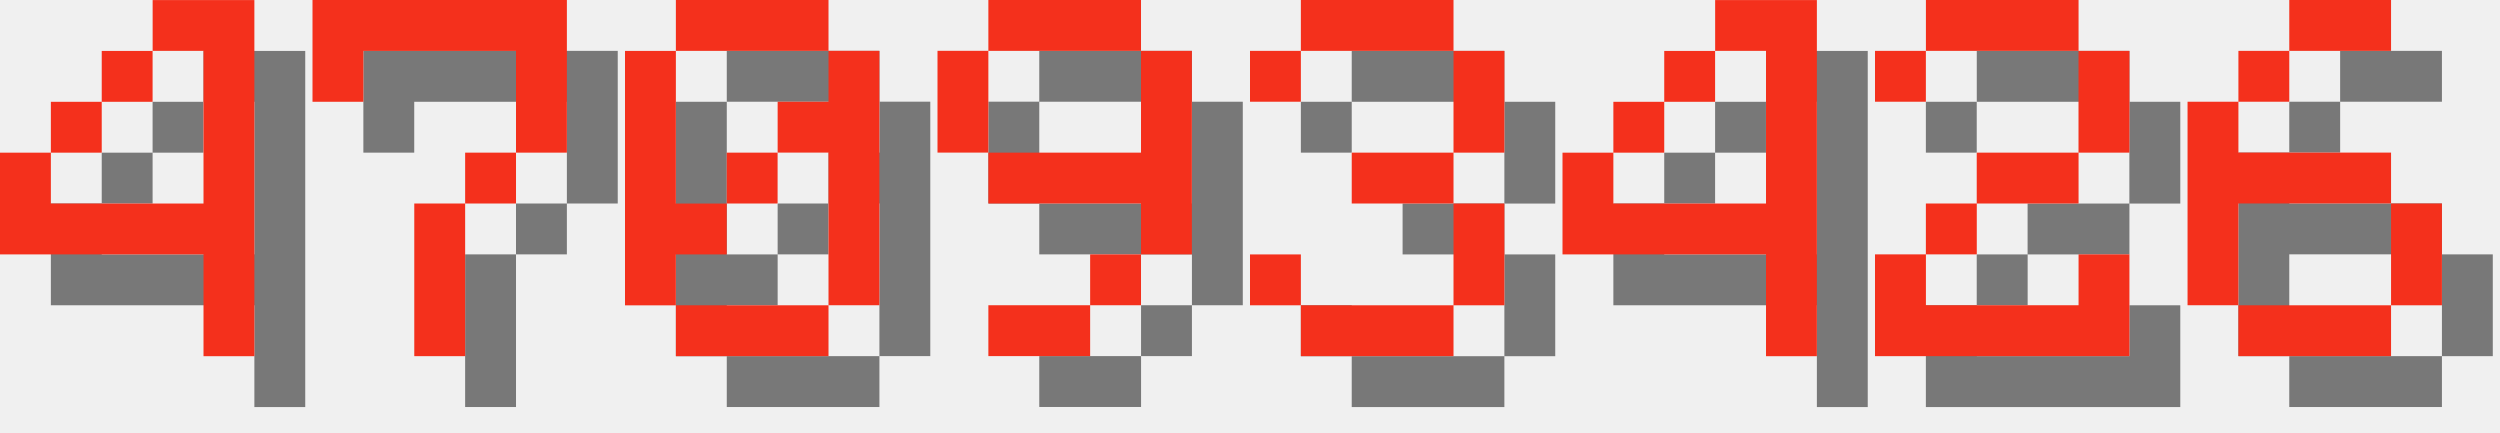
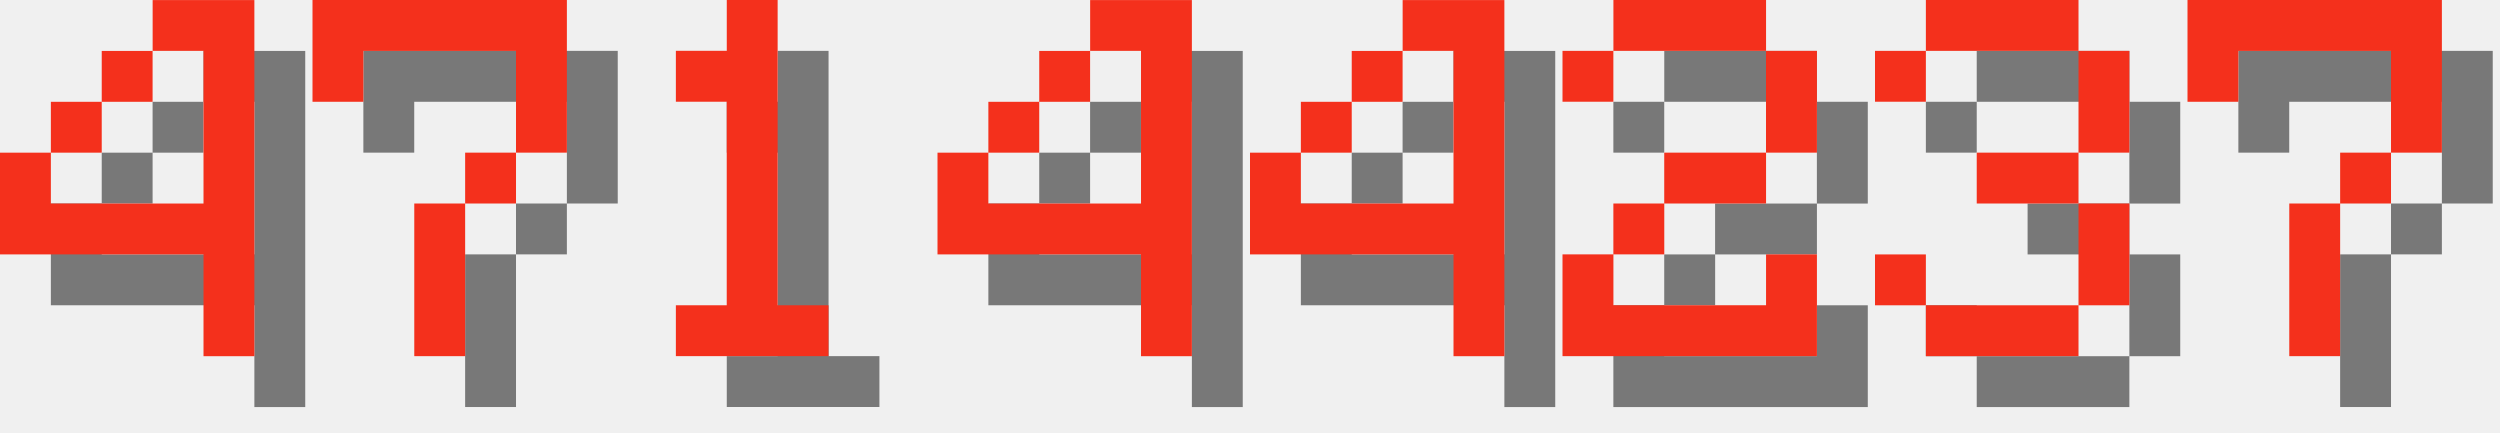
<svg xmlns="http://www.w3.org/2000/svg" version="1.1" width="208.0" height="36">
  <style>
        .text-foreground {
            fill: #F4301C;
        }
        .text-shadow {
            fill: #000000;
            fill-opacity: 0.5;
        }
    </style>
  <g class="digit" id="digit_4" transform="translate(0.0, 0), scale(4)">
    <path id="digit_4_shadow" class="text-shadow" d="m4.233 1.058v1.058h1.058v3.175h-3.175v-1.058h-1.058v2.117h4.233v2.117h1.058v-7.408h-2.117zm-2.117 3.175h1.058v-1.058h-1.058v1.058zm1.058-1.058h1.058v-1.058h-1.058v1.058z" fill-opacity=".5" style="paint-order:stroke fill markers" />
    <path id="digit_4_fg" class="text-foreground" d="m3.175 0v1.058h1.058v3.175h-3.175v-1.058h-1.058v2.117h4.233v2.117h1.058v-7.408h-2.117zm-2.117 3.175h1.058v-1.058h-1.058v1.058zm1.058-1.058h1.058v-1.058h-1.058v1.058z" fill="#fff" style="paint-order:stroke fill markers" />
  </g>
  <g class="digit" id="digit_7" transform="translate(26.0, 0), scale(4)">
    <path id="digit_7_shadow" class="text-shadow" d="m1.058 1.058 2e-6 2.117h1.058v-1.058h3.175v1.058l2e-7 1.058h-1.058v1.058h-1.058l4e-7 3.175 1.058 1e-7v-3.175h1.058v-1.058h1.058l5e-7 -1.058v-2.117z" fill-opacity=".5" style="paint-order:stroke fill markers" />
    <path id="digit_7_fg" class="text-foreground" d="m0 0 2e-6 2.117h1.058v-1.058h3.175v1.058l2e-7 1.058h-1.058v1.058h-1.058l4e-7 3.175 1.058 1e-7v-3.175h1.058v-1.058h1.058l5e-7 -1.058v-2.117z" fill="#fff" style="paint-order:stroke fill markers" />
  </g>
-   <g class="digit" id="digit_0" transform="translate(52.0, 0), scale(4)">
-     <path id="digit_0_shadow" class="text-shadow" d="m2.117 1.058v1.058h3.175v-1.058h-3.175zm3.175 1.058v1.058h-1.058v1.058h1.058v3.175h1.058v-5.292h-1.058zm0 5.292h-3.175v1.058h3.175v-1.058zm-3.175 0v-1.058h1.058v-1.058h-1.058v-3.175h-1.058v5.292h1.058zm1.058-2.117h1.058v-1.058h-1.058v1.058z" fill-opacity=".5" style="paint-order:stroke fill markers" />
-     <path id="digit_0_fg" class="text-foreground" d="m1.058 0v1.058h3.175v-1.058h-3.175zm3.175 1.058v1.058h-1.058v1.058h1.058v3.175h1.058v-5.292h-1.058zm0 5.292h-3.175v1.058h3.175v-1.058zm-3.175 0v-1.058h1.058v-1.058h-1.058v-3.175h-1.058v5.292h1.058zm1.058-2.117h1.058v-1.058h-1.058v1.058z" fill="#fff" style="paint-order:stroke fill markers" />
+   <g class="digit" id="digit_1" transform="translate(52.0, 0), scale(4)">
+     <path id="digit_1_shadow" class="text-shadow" d="m2.117 2.117v1.058h1.058v4.233h-1.058v1.058h3.175v-1.058h-1.058v-6.35h-1.058v1.058h-1.058z" fill-opacity=".5" style="paint-order:stroke fill markers" />
+     <path id="digit_1_fg" class="text-foreground" d="m1.058 1.058v1.058h1.058v4.233h-1.058v1.058h3.175v-1.058h-1.058v-6.35h-1.058v1.058h-1.058z" fill="#fff" style="paint-order:stroke fill markers" />
  </g>
-   <g class="digit" id="digit_9" transform="translate(78.0, 0), scale(4)">
-     <path id="digit_9_shadow" class="text-shadow" d="m2.117 1.058v1.058h3.175v-1.058h-3.175zm3.175 1.058v2.117h-3.175v1.058h3.175v1.058h1.058v-4.233h-1.058zm0 4.233h-1.058v1.058h1.058v-1.058zm-1.058 1.058h-2.117v1.058h2.117v-1.058zm-2.117-3.175v-2.117h-1.058v2.117h1.058z" fill-opacity=".5" style="paint-order:stroke fill markers" />
-     <path id="digit_9_fg" class="text-foreground" d="m1.058 0v1.058h3.175v-1.058h-3.175zm3.175 1.058v2.117h-3.175v1.058h3.175v1.058h1.058v-4.233h-1.058zm0 4.233h-1.058v1.058h1.058v-1.058zm-1.058 1.058h-2.117v1.058h2.117v-1.058zm-2.117-3.175v-2.117h-1.058v2.117h1.058z" fill="#fff" style="paint-order:stroke fill markers" />
+   <g class="digit" id="digit_4" transform="translate(78.0, 0), scale(4)">
+     <path id="digit_4_shadow" class="text-shadow" d="m4.233 1.058v1.058h1.058v3.175h-3.175v-1.058h-1.058v2.117h4.233v2.117h1.058v-7.408h-2.117zm-2.117 3.175h1.058v-1.058h-1.058v1.058zm1.058-1.058h1.058v-1.058h-1.058v1.058z" fill-opacity=".5" style="paint-order:stroke fill markers" />
+     <path id="digit_4_fg" class="text-foreground" d="m3.175 0v1.058h1.058v3.175h-3.175v-1.058h-1.058v2.117h4.233v2.117h1.058v-7.408h-2.117zm-2.117 3.175h1.058v-1.058h-1.058v1.058zm1.058-1.058h1.058v-1.058h-1.058v1.058z" fill="#fff" style="paint-order:stroke fill markers" />
  </g>
-   <g class="digit" id="digit_3" transform="translate(104.0, 0), scale(4)">
+   <g class="digit" id="digit_4" transform="translate(104.0, 0), scale(4)">
+     <path id="digit_4_shadow" class="text-shadow" d="m4.233 1.058v1.058h1.058v3.175h-3.175v-1.058h-1.058v2.117h4.233v2.117h1.058v-7.408h-2.117zm-2.117 3.175h1.058v-1.058h-1.058v1.058zm1.058-1.058h1.058v-1.058h-1.058v1.058z" fill-opacity=".5" style="paint-order:stroke fill markers" />
+     <path id="digit_4_fg" class="text-foreground" d="m3.175 0v1.058h1.058v3.175h-3.175v-1.058h-1.058v2.117h4.233v2.117h1.058v-7.408h-2.117zm-2.117 3.175h1.058v-1.058h-1.058v1.058zm1.058-1.058h1.058v-1.058h-1.058v1.058z" fill="#fff" style="paint-order:stroke fill markers" />
+   </g>
+   <g class="digit" id="digit_2" transform="translate(130.0, 0), scale(4)">
+     <path id="digit_2_shadow" class="text-shadow" d="m1.058 2.117v1.058h1.058v-1.058h3.175v2.117h-2.117v1.058h-1.058v1.058h-1.058v2.117h5.292v-2.117h-1.058v1.058h-3.175v-1.058h1.058v-1.058h2.117v-1.058h1.058v-2.117h-1.058v-1.058h-3.175v1.058h-1.058z" fill-opacity=".5" style="paint-order:stroke fill markers" />
+     <path id="digit_2_fg" class="text-foreground" d="m0 1.058v1.058h1.058v-1.058h3.175v2.117h-2.117v1.058h-1.058v1.058h-1.058v2.117h5.292v-2.117h-1.058v1.058h-3.175v-1.058h1.058v-1.058h2.117v-1.058h1.058v-2.117h-1.058v-1.058h-3.175v1.058h-1.058z" fill="#fff" style="paint-order:stroke fill markers" />
+   </g>
+   <g class="digit" id="digit_3" transform="translate(156.0, 0), scale(4)">
    <path id="digit_3_shadow" class="text-shadow" d="m1.058 2.117v1.058h1.058v-1.058h3.175v2.117h-2.117v1.058h2.117v2.117h-3.175v-1.058h-1.058v1.058h1.058v1.058h3.175v-1.058h1.058v-2.117h-1.058v-1.058h1.058v-2.117h-1.058v-1.058h-3.175v1.058h-1.058z" fill-opacity=".5" style="paint-order:stroke fill markers" />
    <path id="digit_3_fg" class="text-foreground" d="m0 1.058v1.058h1.058v-1.058h3.175v2.117h-2.117v1.058h2.117v2.117h-3.175v-1.058h-1.058v1.058h1.058v1.058h3.175v-1.058h1.058v-2.117h-1.058v-1.058h1.058v-2.117h-1.058v-1.058h-3.175v1.058h-1.058z" fill="#fff" style="paint-order:stroke fill markers" />
  </g>
-   <g class="digit" id="digit_4" transform="translate(130.0, 0), scale(4)">
-     <path id="digit_4_shadow" class="text-shadow" d="m4.233 1.058v1.058h1.058v3.175h-3.175v-1.058h-1.058v2.117h4.233v2.117h1.058v-7.408h-2.117zm-2.117 3.175h1.058v-1.058h-1.058v1.058zm1.058-1.058h1.058v-1.058h-1.058v1.058z" fill-opacity=".5" style="paint-order:stroke fill markers" />
-     <path id="digit_4_fg" class="text-foreground" d="m3.175 0v1.058h1.058v3.175h-3.175v-1.058h-1.058v2.117h4.233v2.117h1.058v-7.408h-2.117zm-2.117 3.175h1.058v-1.058h-1.058v1.058zm1.058-1.058h1.058v-1.058h-1.058v1.058z" fill="#fff" style="paint-order:stroke fill markers" />
-   </g>
-   <g class="digit" id="digit_2" transform="translate(156.0, 0), scale(4)">
-     <path id="digit_2_shadow" class="text-shadow" d="m1.058 2.117v1.058h1.058v-1.058h3.175v2.117h-2.117v1.058h-1.058v1.058h-1.058v2.117h5.292v-2.117h-1.058v1.058h-3.175v-1.058h1.058v-1.058h2.117v-1.058h1.058v-2.117h-1.058v-1.058h-3.175v1.058h-1.058z" fill-opacity=".5" style="paint-order:stroke fill markers" />
-     <path id="digit_2_fg" class="text-foreground" d="m0 1.058v1.058h1.058v-1.058h3.175v2.117h-2.117v1.058h-1.058v1.058h-1.058v2.117h5.292v-2.117h-1.058v1.058h-3.175v-1.058h1.058v-1.058h2.117v-1.058h1.058v-2.117h-1.058v-1.058h-3.175v1.058h-1.058z" fill="#fff" style="paint-order:stroke fill markers" />
-   </g>
-   <g class="digit" id="digit_6" transform="translate(182.0, 0), scale(4)">
-     <path id="digit_6_shadow" class="text-shadow" d="m3.175 1.058v1.058h2.117v-1.058h-2.117zm0 1.058h-1.058v1.058h1.058v-1.058zm-1.058 1.058h-1.058v4.233h1.058v-2.117h3.175v-1.058h-3.175v-1.058zm3.175 2.117v2.117h1.058v-2.117h-1.058zm0 2.117h-3.175v1.058h3.175v-1.058z" fill-opacity=".5" style="paint-order:stroke fill markers" />
-     <path id="digit_6_fg" class="text-foreground" d="m2.117 0v1.058h2.117v-1.058h-2.117zm0 1.058h-1.058v1.058h1.058v-1.058zm-1.058 1.058h-1.058v4.233h1.058v-2.117h3.175v-1.058h-3.175v-1.058zm3.175 2.117v2.117h1.058v-2.117h-1.058zm0 2.117h-3.175v1.058h3.175v-1.058z" fill="#fff" style="paint-order:stroke fill markers" />
+   <g class="digit" id="digit_7" transform="translate(182.0, 0), scale(4)">
+     <path id="digit_7_shadow" class="text-shadow" d="m1.058 1.058 2e-6 2.117h1.058v-1.058h3.175v1.058l2e-7 1.058h-1.058v1.058h-1.058l4e-7 3.175 1.058 1e-7v-3.175h1.058v-1.058h1.058l5e-7 -1.058v-2.117z" fill-opacity=".5" style="paint-order:stroke fill markers" />
+     <path id="digit_7_fg" class="text-foreground" d="m0 0 2e-6 2.117h1.058v-1.058h3.175v1.058l2e-7 1.058h-1.058v1.058h-1.058l4e-7 3.175 1.058 1e-7v-3.175h1.058v-1.058h1.058l5e-7 -1.058v-2.117z" fill="#fff" style="paint-order:stroke fill markers" />
  </g>
</svg>
